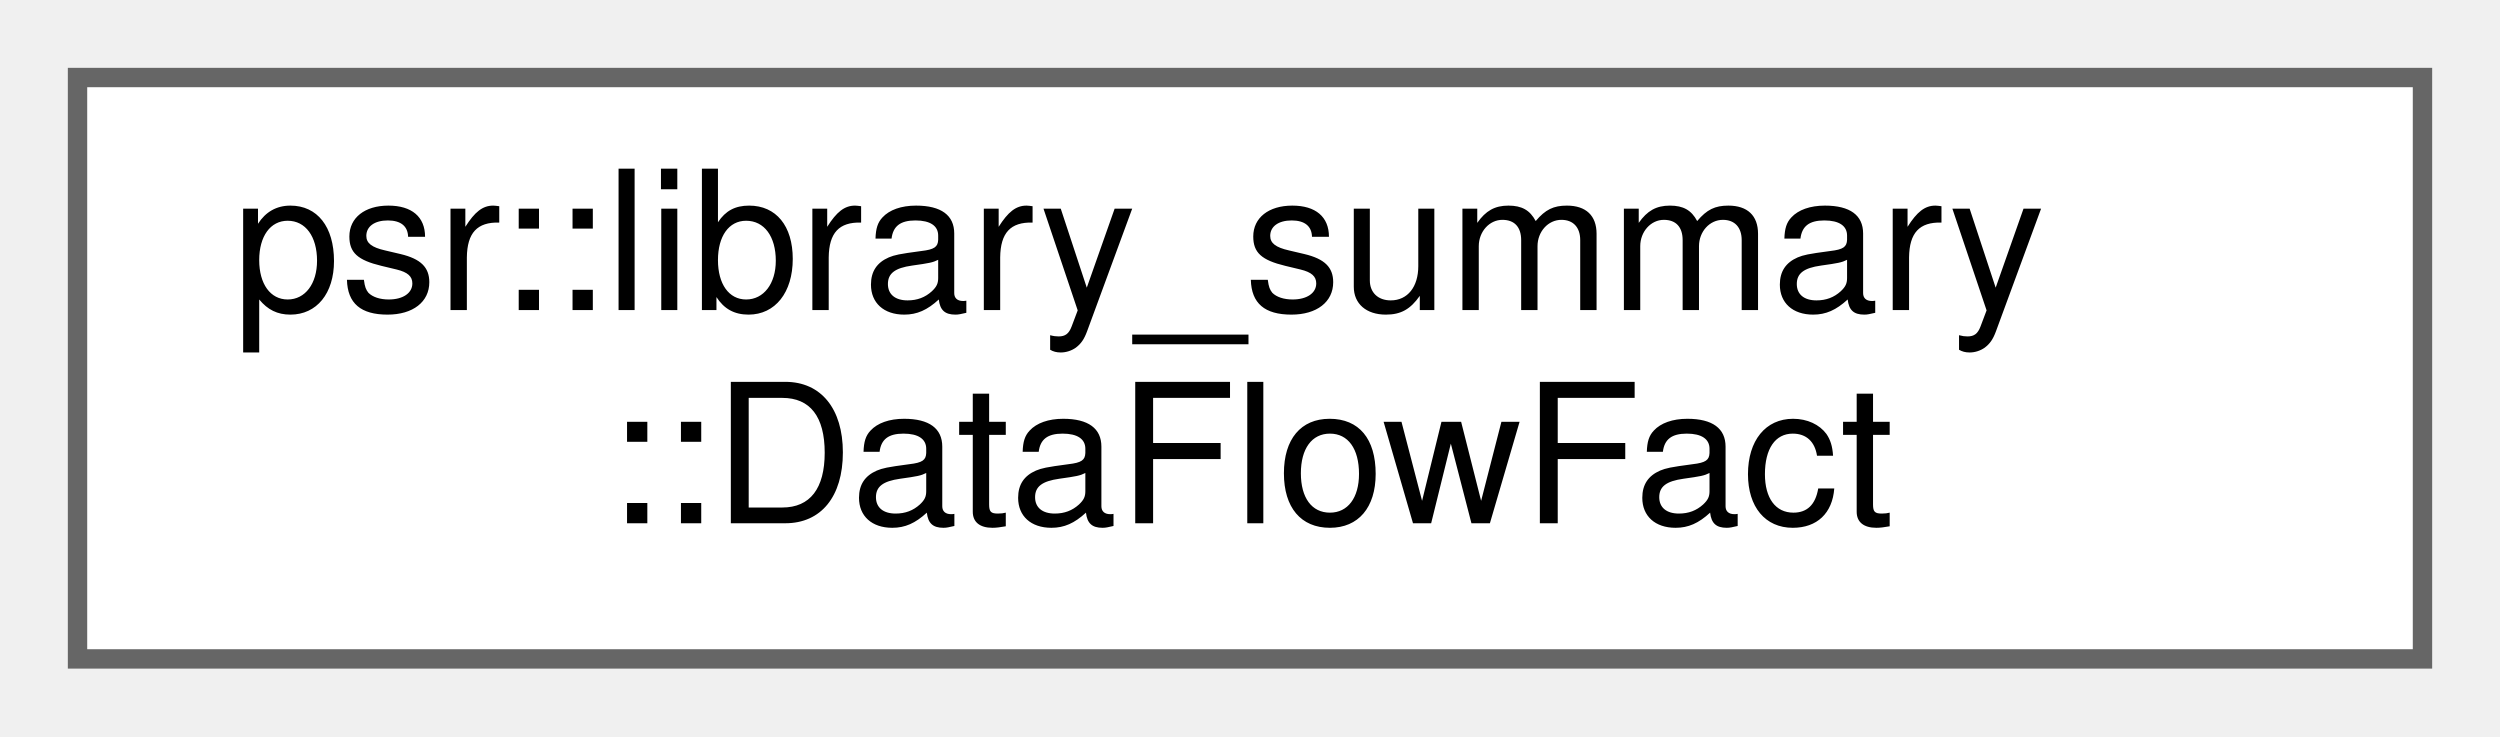
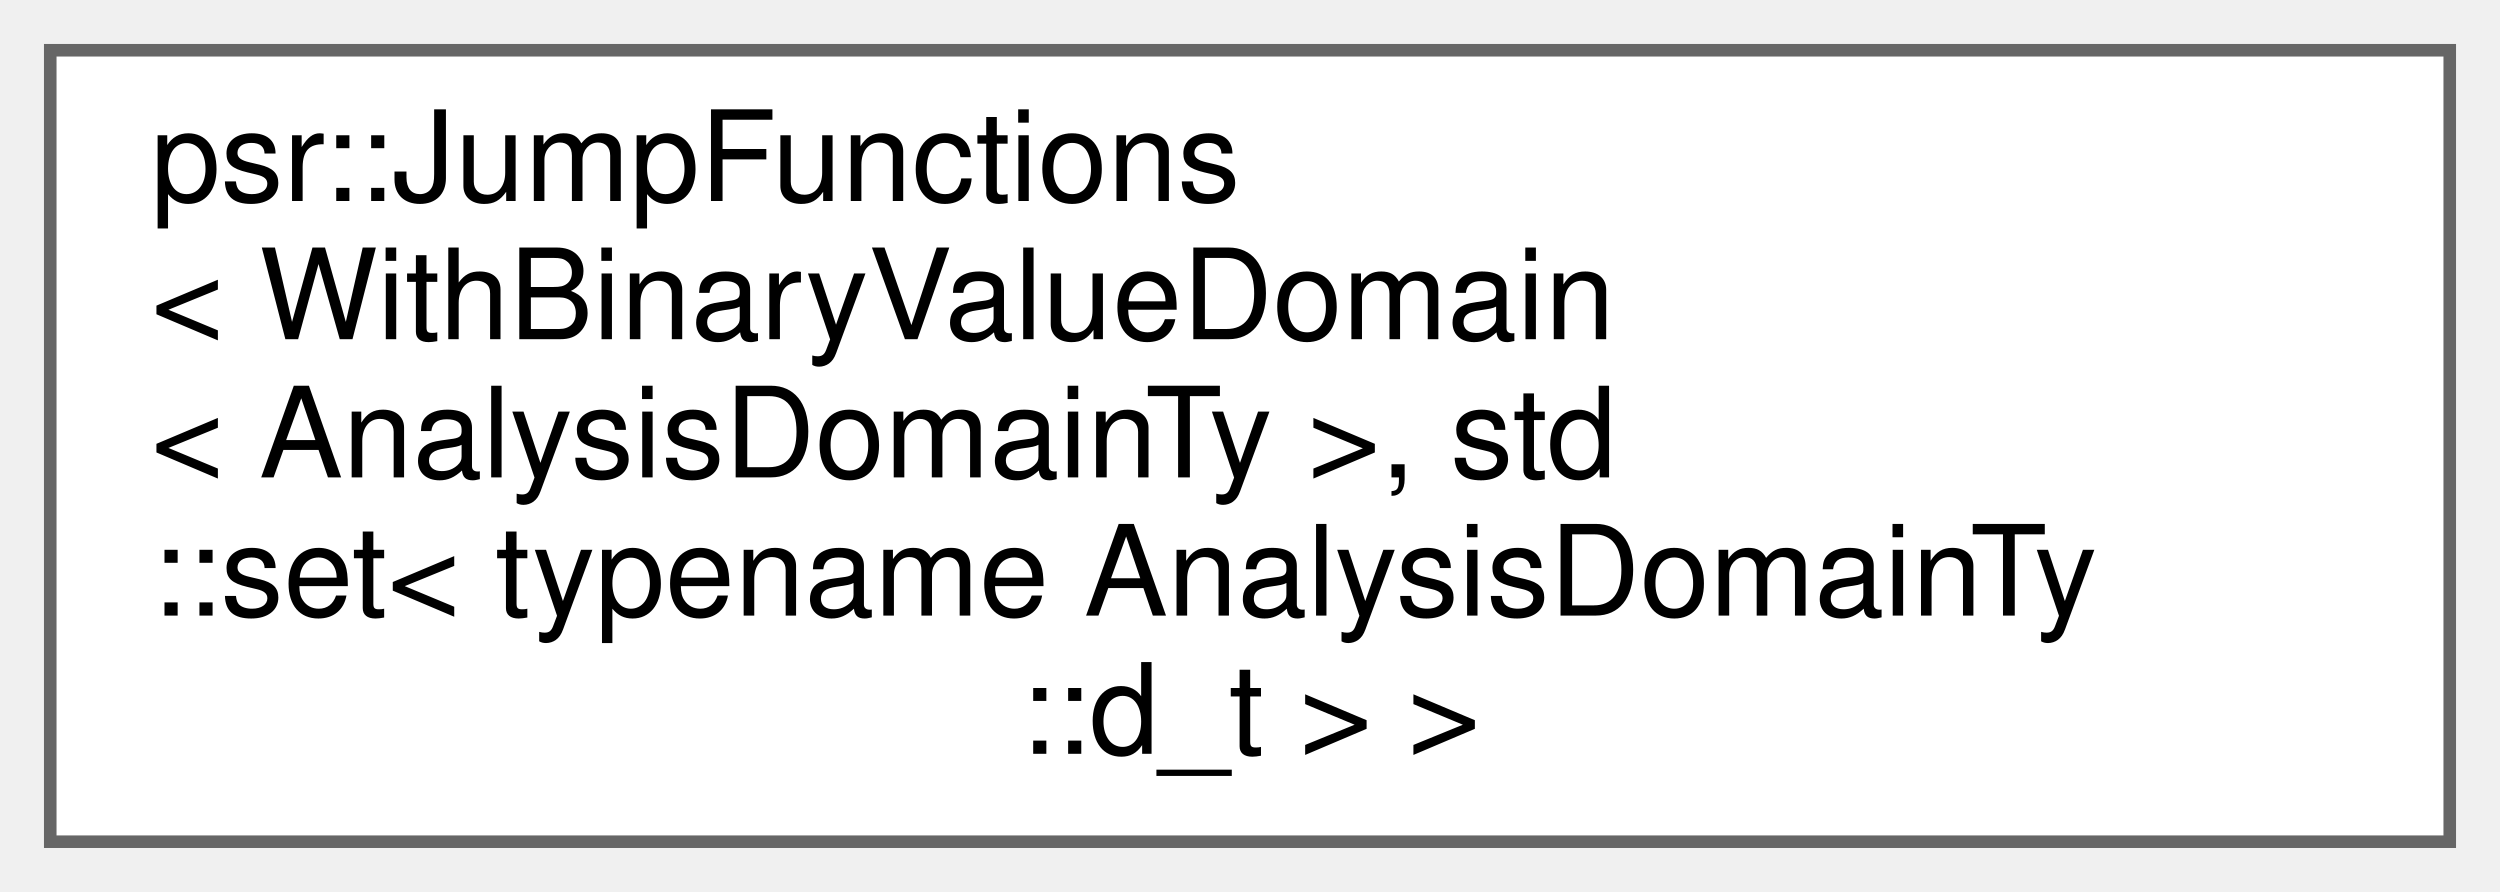
- <svg xmlns="http://www.w3.org/2000/svg" xmlns:xlink="http://www.w3.org/1999/xlink" width="129pt" height="38pt" viewBox="0.00 0.00 129.00 38.00">
-   <g id="graph0" class="graph" transform="scale(1 1) rotate(0) translate(4 34)">
+ <svg xmlns="http://www.w3.org/2000/svg" xmlns:xlink="http://www.w3.org/1999/xlink" width="199pt" height="71pt" viewBox="0.00 0.00 199.00 71.00">
+   <g id="graph0" class="graph" transform="scale(1 1) rotate(0) translate(4 67)">
    <g id="Node000000" class="node">
      <g id="a_Node000000">
-         <a xlink:href="structpsr_1_1library__summary_1_1DataFlowFact.html" target="_top" xlink:title=" ">
-           <polygon fill="white" stroke="#666666" points="121,-30 0,-30 0,0 121,0 121,-30" />
-           <text text-anchor="start" x="8" y="-18" font-family="Helvetica,sans-Serif" font-size="10.00">psr::library_summary</text>
-           <text text-anchor="middle" x="60.5" y="-7" font-family="Helvetica,sans-Serif" font-size="10.00">::DataFlowFact</text>
+         <a xlink:href="classpsr_1_1JumpFunctions.html" target="_top" xlink:title=" ">
+           <polygon fill="white" stroke="#666666" points="191,-63 0,-63 0,0 191,0 191,-63" />
+           <text text-anchor="start" x="8" y="-51" font-family="Helvetica,sans-Serif" font-size="10.00">psr::JumpFunctions</text>
+           <text text-anchor="start" x="8" y="-40" font-family="Helvetica,sans-Serif" font-size="10.00">&lt; WithBinaryValueDomain</text>
+           <text text-anchor="start" x="8" y="-29" font-family="Helvetica,sans-Serif" font-size="10.00">&lt; AnalysisDomainTy &gt;, std</text>
+           <text text-anchor="start" x="8" y="-18" font-family="Helvetica,sans-Serif" font-size="10.00">::set&lt; typename AnalysisDomainTy</text>
+           <text text-anchor="middle" x="95.5" y="-7" font-family="Helvetica,sans-Serif" font-size="10.00">::d_t &gt; &gt;</text>
        </a>
      </g>
    </g>
  </g>
</svg>
